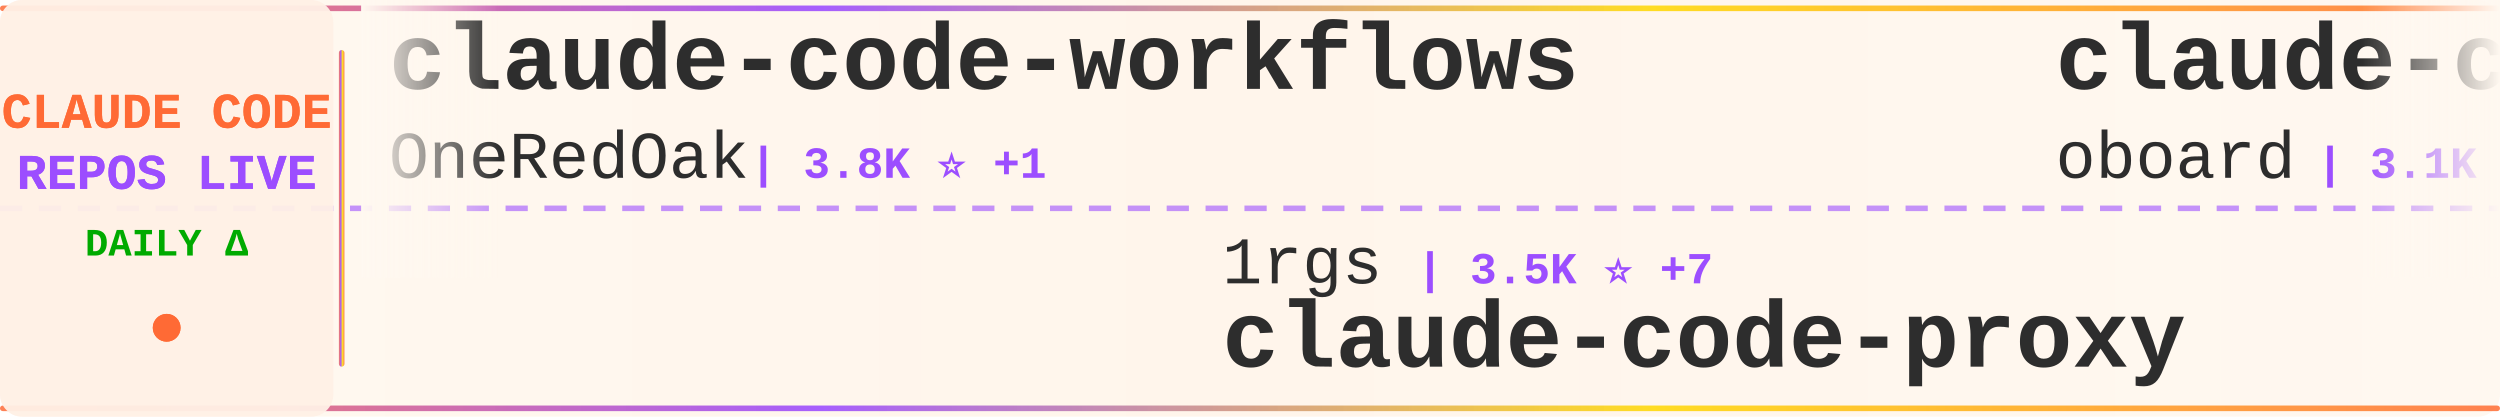
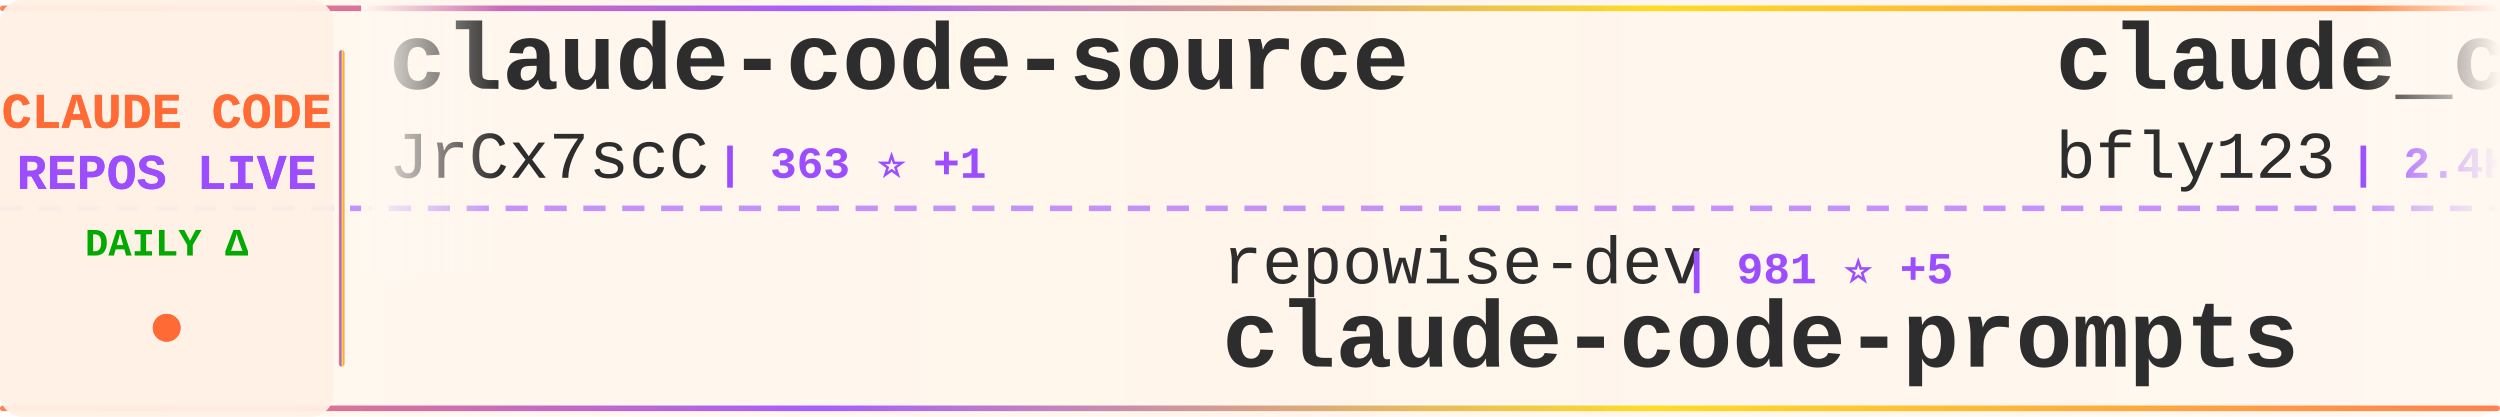
<svg xmlns="http://www.w3.org/2000/svg" width="900" height="150">
  <defs>
    <linearGradient id="tickerBg" x1="0%" y1="0%" x2="100%" y2="0%">
      <stop offset="0%" style="stop-color:#fff8f0;stop-opacity:0.98" />
      <stop offset="50%" style="stop-color:#fff5eb;stop-opacity:1" />
      <stop offset="100%" style="stop-color:#fff8f0;stop-opacity:0.98" />
    </linearGradient>
    <linearGradient id="borderGrad" x1="0%" y1="0%" x2="100%" y2="0%">
      <stop offset="0%" style="stop-color:#FF6B35;stop-opacity:0.85">
        <animate attributeName="stop-opacity" values="0.85;1;0.85" dur="2s" repeatCount="indefinite" />
      </stop>
      <stop offset="33%" style="stop-color:#9C4EFF;stop-opacity:0.9">
        <animate attributeName="stop-opacity" values="0.9;1;0.9" dur="2.2s" repeatCount="indefinite" />
      </stop>
      <stop offset="66%" style="stop-color:#FFD700;stop-opacity:0.85">
        <animate attributeName="stop-opacity" values="0.85;1;0.85" dur="1.8s" repeatCount="indefinite" />
      </stop>
      <stop offset="100%" style="stop-color:#FF6B35;stop-opacity:0.85">
        <animate attributeName="stop-opacity" values="0.85;1;0.85" dur="2s" repeatCount="indefinite" />
      </stop>
    </linearGradient>
    <filter id="textGlow">
      <feGaussianBlur stdDeviation="0.15" result="coloredBlur" />
      <feMerge>
        <feMergeNode in="coloredBlur" />
        <feMergeNode in="SourceGraphic" />
      </feMerge>
    </filter>
    <filter id="metricGlow">
      <feGaussianBlur stdDeviation="0.2" result="coloredBlur" />
      <feMerge>
        <feMergeNode in="coloredBlur" />
        <feMergeNode in="SourceGraphic" />
      </feMerge>
    </filter>
    <linearGradient id="leftFade" x1="0%" y1="0%" x2="100%" y2="0%">
      <stop offset="0%" style="stop-color:#fff8f0;stop-opacity:1" />
      <stop offset="100%" style="stop-color:#fff8f0;stop-opacity:0" />
    </linearGradient>
    <linearGradient id="rightFade" x1="0%" y1="0%" x2="100%" y2="0%">
      <stop offset="0%" style="stop-color:#fff8f0;stop-opacity:0" />
      <stop offset="100%" style="stop-color:#fff8f0;stop-opacity:1" />
    </linearGradient>
  </defs>
  <rect width="900" height="150" fill="url(#tickerBg)" rx="8" />
  <rect x="0" y="2" width="900" height="2" fill="url(#borderGrad)" rx="1" />
  <rect x="0" y="146" width="900" height="2" fill="url(#borderGrad)" rx="1" />
  <line x1="0" y1="75" x2="900" y2="75" stroke="#9C4EFF" stroke-width="2" stroke-dasharray="8 6" opacity="0.6" />
  <rect x="0" y="0" width="120" height="150" fill="#fff0e6" opacity="0.95" rx="8" />
  <text x="60" y="46" font-family="'Courier New', monospace" font-size="18" font-weight="bold" fill="#FF6B35" text-anchor="middle" filter="url(#textGlow)">
    CLAUDE CODE
  </text>
  <text x="60" y="68" font-family="'Courier New', monospace" font-size="18" font-weight="bold" fill="#9C4EFF" text-anchor="middle" filter="url(#textGlow)">
    REPOS LIVE
  </text>
  <text x="60" y="92" font-family="'Courier New', monospace" font-size="14" font-weight="bold" fill="#00aa00" text-anchor="middle">
    DAILY Δ
  </text>
  <circle cx="60" cy="118" r="5" fill="#FF6B35" filter="url(#metricGlow)">
    <animate attributeName="r" values="4;6;4" dur="1.5s" repeatCount="indefinite" />
    <animate attributeName="opacity" values="0.6;1;0.6" dur="1.5s" repeatCount="indefinite" />
  </circle>
  <rect x="122" y="18" width="2" height="114" fill="url(#borderGrad)" rx="1" />
  <clipPath id="tickerClip">
    <rect x="130" y="0" width="770" height="150" />
  </clipPath>
  <g clip-path="url(#tickerClip)">
    <g id="tickerItems">
      <animateTransform attributeName="transform" attributeType="XML" type="translate" from="0 0" to="-3000 0" dur="54s" repeatCount="indefinite" />
      <g transform="translate(0, 0)">
-         <text x="140" y="32" font-family="'Courier New', monospace" font-size="34" font-weight="bold" fill="#2d2d2d">claude-code-workflows</text>
-         <text x="140" y="64" font-family="'Courier New', monospace" font-size="24" font-weight="normal" fill="#2d2d2d" opacity="1.0">OneRedOak</text>
-         <text x="270" y="64" font-family="'Courier New', monospace" font-size="16" font-weight="bold" fill="#9C4EFF"> | 3.8K ⭐ +1</text>
+         <text x="140" y="32" font-family="'Courier New', monospace" font-size="34" font-weight="bold" fill="#2d2d2d">claude-code-source</text>
+         <text x="140" y="64" font-family="'Courier New', monospace" font-size="24" font-weight="normal" fill="#2d2d2d" opacity="1.0">JrCx7scC</text>
+         <text x="258" y="64" font-family="'Courier New', monospace" font-size="16" font-weight="bold" fill="#9C4EFF"> | 363 ⭐ +1</text>
      </g>
      <g transform="translate(300, 0)">
-         <text x="140" y="102" font-family="'Courier New', monospace" font-size="24" font-weight="normal" fill="#2d2d2d" opacity="1.0">1rgs</text>
-         <text x="210" y="102" font-family="'Courier New', monospace" font-size="16" font-weight="bold" fill="#9C4EFF"> | 3.5K ⭐ +7</text>
-         <text x="140" y="132" font-family="'Courier New', monospace" font-size="34" font-weight="bold" fill="#2d2d2d">claude-code-proxy</text>
+         <text x="140" y="102" font-family="'Courier New', monospace" font-size="24" font-weight="normal" fill="#2d2d2d" opacity="1.0">repowise-dev</text>
+         <text x="306" y="102" font-family="'Courier New', monospace" font-size="16" font-weight="bold" fill="#9C4EFF"> | 981 ⭐ +5</text>
+         <text x="140" y="132" font-family="'Courier New', monospace" font-size="34" font-weight="bold" fill="#2d2d2d">claude-code-prompts</text>
      </g>
      <g transform="translate(600, 0)">
-         <text x="140" y="32" font-family="'Courier New', monospace" font-size="34" font-weight="bold" fill="#2d2d2d">claude-code-rev</text>
-         <text x="140" y="64" font-family="'Courier New', monospace" font-size="24" font-weight="normal" fill="#2d2d2d" opacity="1.0">oboard</text>
-         <text x="234" y="64" font-family="'Courier New', monospace" font-size="16" font-weight="bold" fill="#9C4EFF"> | 3.1K ⭐ +6</text>
+         <text x="140" y="32" font-family="'Courier New', monospace" font-size="34" font-weight="bold" fill="#2d2d2d">claude_codex_bridge</text>
+         <text x="140" y="64" font-family="'Courier New', monospace" font-size="24" font-weight="normal" fill="#2d2d2d" opacity="1.0">bfly123</text>
+         <text x="246" y="64" font-family="'Courier New', monospace" font-size="16" font-weight="bold" fill="#9C4EFF"> | 2.4K ⭐ +16</text>
      </g>
      <g transform="translate(900, 0)">
-         <text x="140" y="102" font-family="'Courier New', monospace" font-size="24" font-weight="normal" fill="#2d2d2d" opacity="1.0">Hyper66666</text>
-         <text x="282" y="102" font-family="'Courier New', monospace" font-size="16" font-weight="bold" fill="#9C4EFF"> | 212 ⭐</text>
-         <text x="140" y="132" font-family="'Courier New', monospace" font-size="34" font-weight="bold" fill="#2d2d2d">claude-code-sourcemap</text>
+         <text x="140" y="102" font-family="'Courier New', monospace" font-size="24" font-weight="normal" fill="#2d2d2d" opacity="1.0">shareAI-lab</text>
+         <text x="294" y="102" font-family="'Courier New', monospace" font-size="16" font-weight="bold" fill="#9C4EFF"> | 57.4K ⭐ +240</text>
+         <text x="140" y="132" font-family="'Courier New', monospace" font-size="34" font-weight="bold" fill="#2d2d2d">learn-claude-code</text>
      </g>
      <g transform="translate(1200, 0)">
-         <text x="140" y="32" font-family="'Courier New', monospace" font-size="34" font-weight="bold" fill="#2d2d2d">happy</text>
-         <text x="140" y="64" font-family="'Courier New', monospace" font-size="24" font-weight="normal" fill="#2d2d2d" opacity="1.0">slopus</text>
-         <text x="234" y="64" font-family="'Courier New', monospace" font-size="16" font-weight="bold" fill="#9C4EFF"> | 19.4K ⭐ +101</text>
+         <text x="140" y="32" font-family="'Courier New', monospace" font-size="34" font-weight="bold" fill="#2d2d2d">Claude-code</text>
+         <text x="140" y="64" font-family="'Courier New', monospace" font-size="24" font-weight="normal" fill="#2d2d2d" opacity="1.0">zstmfhy</text>
+         <text x="246" y="64" font-family="'Courier New', monospace" font-size="16" font-weight="bold" fill="#9C4EFF"> | 190 ⭐</text>
      </g>
      <g transform="translate(1500, 0)">
-         <text x="140" y="102" font-family="'Courier New', monospace" font-size="24" font-weight="normal" fill="#2d2d2d" opacity="1.0">forrestchang</text>
-         <text x="306" y="102" font-family="'Courier New', monospace" font-size="16" font-weight="bold" fill="#9C4EFF"> | 98.4K ⭐ +2.7K</text>
-         <text x="140" y="132" font-family="'Courier New', monospace" font-size="34" font-weight="bold" fill="#2d2d2d">andrej-karpathy-skills</text>
+         <text x="140" y="102" font-family="'Courier New', monospace" font-size="24" font-weight="normal" fill="#2d2d2d" opacity="1.0">lintsinghua</text>
+         <text x="294" y="102" font-family="'Courier New', monospace" font-size="16" font-weight="bold" fill="#9C4EFF"> | 3.0K ⭐ +21</text>
+         <text x="140" y="132" font-family="'Courier New', monospace" font-size="34" font-weight="bold" fill="#2d2d2d">claude-code-book</text>
      </g>
      <g transform="translate(1800, 0)">
-         <text x="140" y="32" font-family="'Courier New', monospace" font-size="34" font-weight="bold" fill="#2d2d2d">awesome-claude-code-tool...</text>
-         <text x="140" y="64" font-family="'Courier New', monospace" font-size="24" font-weight="normal" fill="#2d2d2d" opacity="1.0">rohitg00</text>
-         <text x="258" y="64" font-family="'Courier New', monospace" font-size="16" font-weight="bold" fill="#9C4EFF"> | 1.5K ⭐ +16</text>
+         <text x="140" y="32" font-family="'Courier New', monospace" font-size="34" font-weight="bold" fill="#2d2d2d">CLIProxyAPI</text>
+         <text x="140" y="64" font-family="'Courier New', monospace" font-size="24" font-weight="normal" fill="#2d2d2d" opacity="1.0">router-for-me</text>
+         <text x="318" y="64" font-family="'Courier New', monospace" font-size="16" font-weight="bold" fill="#9C4EFF"> | 29.7K ⭐ +284</text>
      </g>
      <g transform="translate(2100, 0)">
-         <text x="140" y="102" font-family="'Courier New', monospace" font-size="24" font-weight="normal" fill="#2d2d2d" opacity="1.0">Piebald-AI</text>
-         <text x="282" y="102" font-family="'Courier New', monospace" font-size="16" font-weight="bold" fill="#9C4EFF"> | 9.7K ⭐ +56</text>
-         <text x="140" y="132" font-family="'Courier New', monospace" font-size="34" font-weight="bold" fill="#2d2d2d">claude-code-system-promp...</text>
+         <text x="140" y="102" font-family="'Courier New', monospace" font-size="24" font-weight="normal" fill="#2d2d2d" opacity="1.0">chauncygu</text>
+         <text x="270" y="102" font-family="'Courier New', monospace" font-size="16" font-weight="bold" fill="#9C4EFF"> | 2.3K ⭐ +8</text>
+         <text x="140" y="132" font-family="'Courier New', monospace" font-size="34" font-weight="bold" fill="#2d2d2d">collection-claude-code-s...</text>
      </g>
      <g transform="translate(2400, 0)">
-         <text x="140" y="32" font-family="'Courier New', monospace" font-size="34" font-weight="bold" fill="#2d2d2d">oh-my-claudecode</text>
-         <text x="140" y="64" font-family="'Courier New', monospace" font-size="24" font-weight="normal" fill="#2d2d2d" opacity="1.0">Yeachan-Heo</text>
-         <text x="294" y="64" font-family="'Courier New', monospace" font-size="16" font-weight="bold" fill="#9C4EFF"> | 31.9K ⭐ +194</text>
+         <text x="140" y="32" font-family="'Courier New', monospace" font-size="34" font-weight="bold" fill="#2d2d2d">claude-code-pm-course</text>
+         <text x="140" y="64" font-family="'Courier New', monospace" font-size="24" font-weight="normal" fill="#2d2d2d" opacity="1.0">carlvellotti</text>
+         <text x="306" y="64" font-family="'Courier New', monospace" font-size="16" font-weight="bold" fill="#9C4EFF"> | 1.9K ⭐ +6</text>
      </g>
      <g transform="translate(2700, 0)">
-         <text x="140" y="102" font-family="'Courier New', monospace" font-size="24" font-weight="normal" fill="#2d2d2d" opacity="1.0">andrew-kramer-inno</text>
-         <text x="378" y="102" font-family="'Courier New', monospace" font-size="16" font-weight="bold" fill="#9C4EFF"> | 581 ⭐</text>
-         <text x="140" y="132" font-family="'Courier New', monospace" font-size="34" font-weight="bold" fill="#2d2d2d">claude-code-source-build</text>
+         <text x="140" y="102" font-family="'Courier New', monospace" font-size="24" font-weight="normal" fill="#2d2d2d" opacity="1.0">frankbria</text>
+         <text x="270" y="102" font-family="'Courier New', monospace" font-size="16" font-weight="bold" fill="#9C4EFF"> | 8.9K ⭐ +32</text>
+         <text x="140" y="132" font-family="'Courier New', monospace" font-size="34" font-weight="bold" fill="#2d2d2d">ralph-claude-code</text>
      </g>
      <g transform="translate(3000, 0)">
-         <text x="140" y="32" font-family="'Courier New', monospace" font-size="34" font-weight="bold" fill="#2d2d2d">claude-code-workflows</text>
-         <text x="140" y="64" font-family="'Courier New', monospace" font-size="24" font-weight="normal" fill="#2d2d2d" opacity="1.0">OneRedOak</text>
-         <text x="270" y="64" font-family="'Courier New', monospace" font-size="16" font-weight="bold" fill="#9C4EFF"> | 3.8K ⭐ +1</text>
+         <text x="140" y="32" font-family="'Courier New', monospace" font-size="34" font-weight="bold" fill="#2d2d2d">claude-code-source</text>
+         <text x="140" y="64" font-family="'Courier New', monospace" font-size="24" font-weight="normal" fill="#2d2d2d" opacity="1.0">JrCx7scC</text>
+         <text x="258" y="64" font-family="'Courier New', monospace" font-size="16" font-weight="bold" fill="#9C4EFF"> | 363 ⭐ +1</text>
      </g>
      <g transform="translate(3300, 0)">
-         <text x="140" y="102" font-family="'Courier New', monospace" font-size="24" font-weight="normal" fill="#2d2d2d" opacity="1.0">1rgs</text>
-         <text x="210" y="102" font-family="'Courier New', monospace" font-size="16" font-weight="bold" fill="#9C4EFF"> | 3.5K ⭐ +7</text>
-         <text x="140" y="132" font-family="'Courier New', monospace" font-size="34" font-weight="bold" fill="#2d2d2d">claude-code-proxy</text>
+         <text x="140" y="102" font-family="'Courier New', monospace" font-size="24" font-weight="normal" fill="#2d2d2d" opacity="1.0">repowise-dev</text>
+         <text x="306" y="102" font-family="'Courier New', monospace" font-size="16" font-weight="bold" fill="#9C4EFF"> | 981 ⭐ +5</text>
+         <text x="140" y="132" font-family="'Courier New', monospace" font-size="34" font-weight="bold" fill="#2d2d2d">claude-code-prompts</text>
      </g>
      <g transform="translate(3600, 0)">
-         <text x="140" y="32" font-family="'Courier New', monospace" font-size="34" font-weight="bold" fill="#2d2d2d">claude-code-rev</text>
-         <text x="140" y="64" font-family="'Courier New', monospace" font-size="24" font-weight="normal" fill="#2d2d2d" opacity="1.0">oboard</text>
-         <text x="234" y="64" font-family="'Courier New', monospace" font-size="16" font-weight="bold" fill="#9C4EFF"> | 3.1K ⭐ +6</text>
+         <text x="140" y="32" font-family="'Courier New', monospace" font-size="34" font-weight="bold" fill="#2d2d2d">claude_codex_bridge</text>
+         <text x="140" y="64" font-family="'Courier New', monospace" font-size="24" font-weight="normal" fill="#2d2d2d" opacity="1.0">bfly123</text>
+         <text x="246" y="64" font-family="'Courier New', monospace" font-size="16" font-weight="bold" fill="#9C4EFF"> | 2.4K ⭐ +16</text>
      </g>
      <g transform="translate(3900, 0)">
-         <text x="140" y="102" font-family="'Courier New', monospace" font-size="24" font-weight="normal" fill="#2d2d2d" opacity="1.0">Hyper66666</text>
-         <text x="282" y="102" font-family="'Courier New', monospace" font-size="16" font-weight="bold" fill="#9C4EFF"> | 212 ⭐</text>
-         <text x="140" y="132" font-family="'Courier New', monospace" font-size="34" font-weight="bold" fill="#2d2d2d">claude-code-sourcemap</text>
+         <text x="140" y="102" font-family="'Courier New', monospace" font-size="24" font-weight="normal" fill="#2d2d2d" opacity="1.0">shareAI-lab</text>
+         <text x="294" y="102" font-family="'Courier New', monospace" font-size="16" font-weight="bold" fill="#9C4EFF"> | 57.4K ⭐ +240</text>
+         <text x="140" y="132" font-family="'Courier New', monospace" font-size="34" font-weight="bold" fill="#2d2d2d">learn-claude-code</text>
      </g>
    </g>
  </g>
  <rect x="130" y="0" width="50" height="100" fill="url(#leftFade)" />
  <rect x="850" y="0" width="50" height="100" fill="url(#rightFade)" />
</svg>
